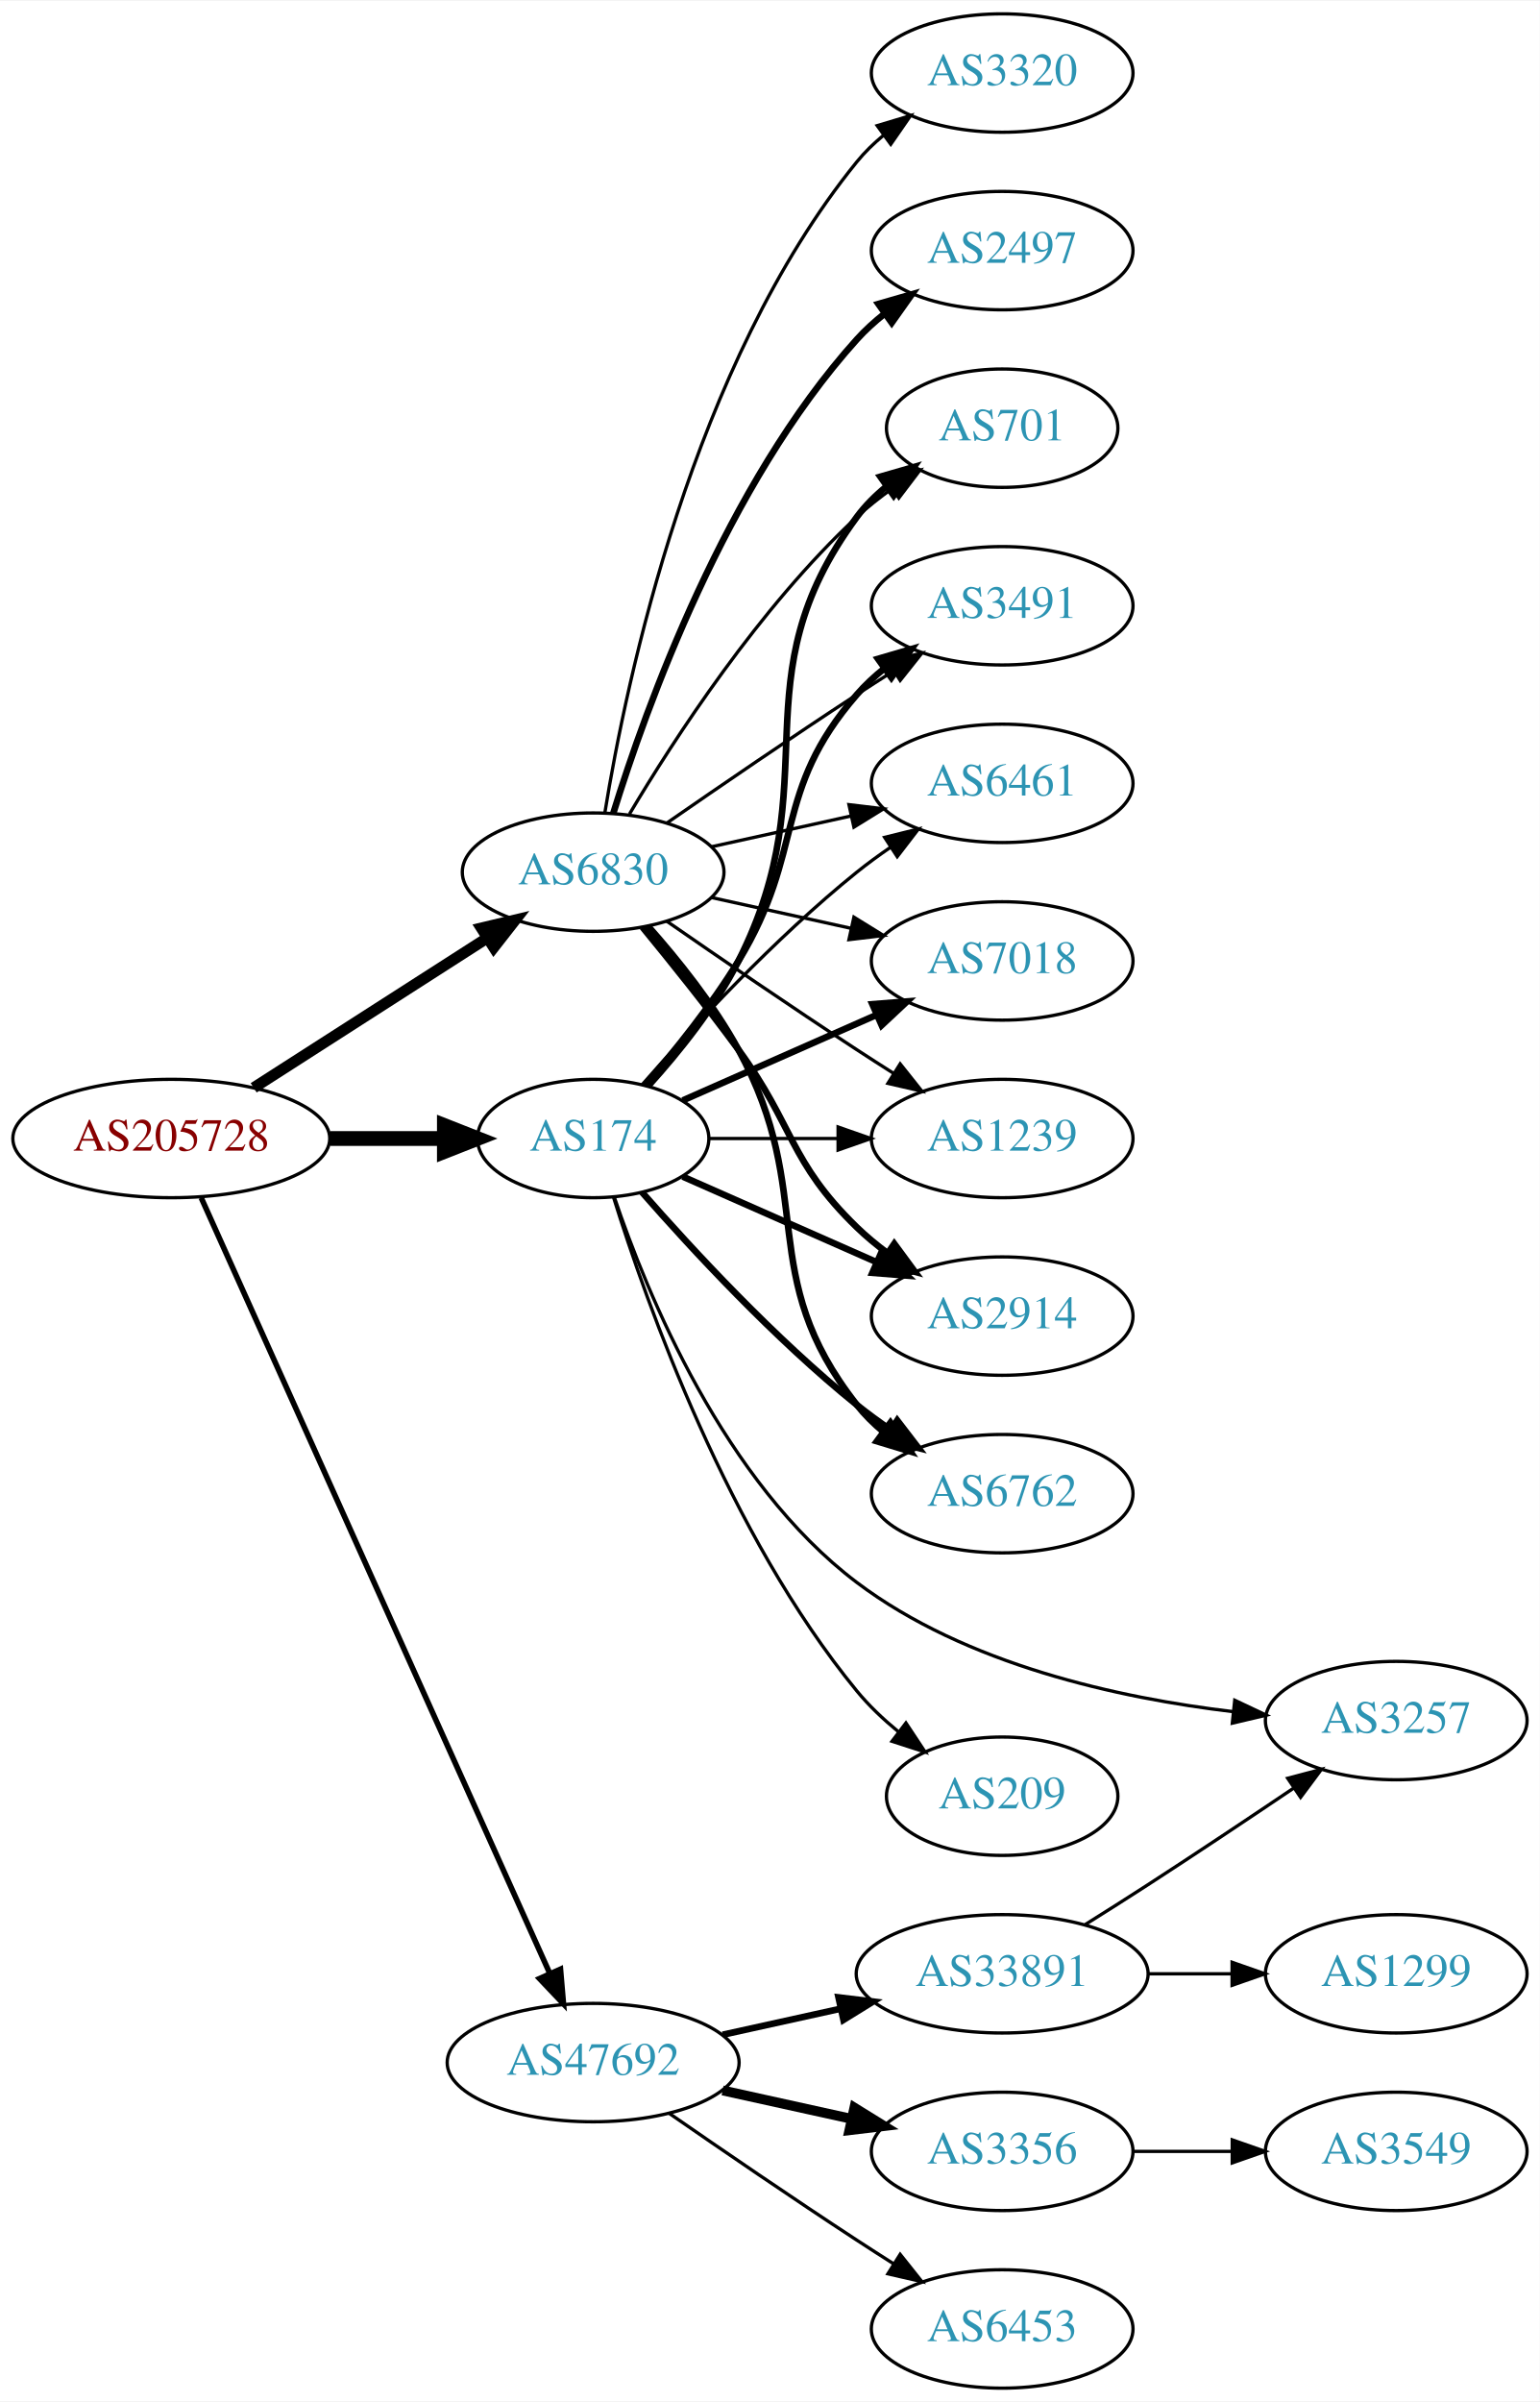
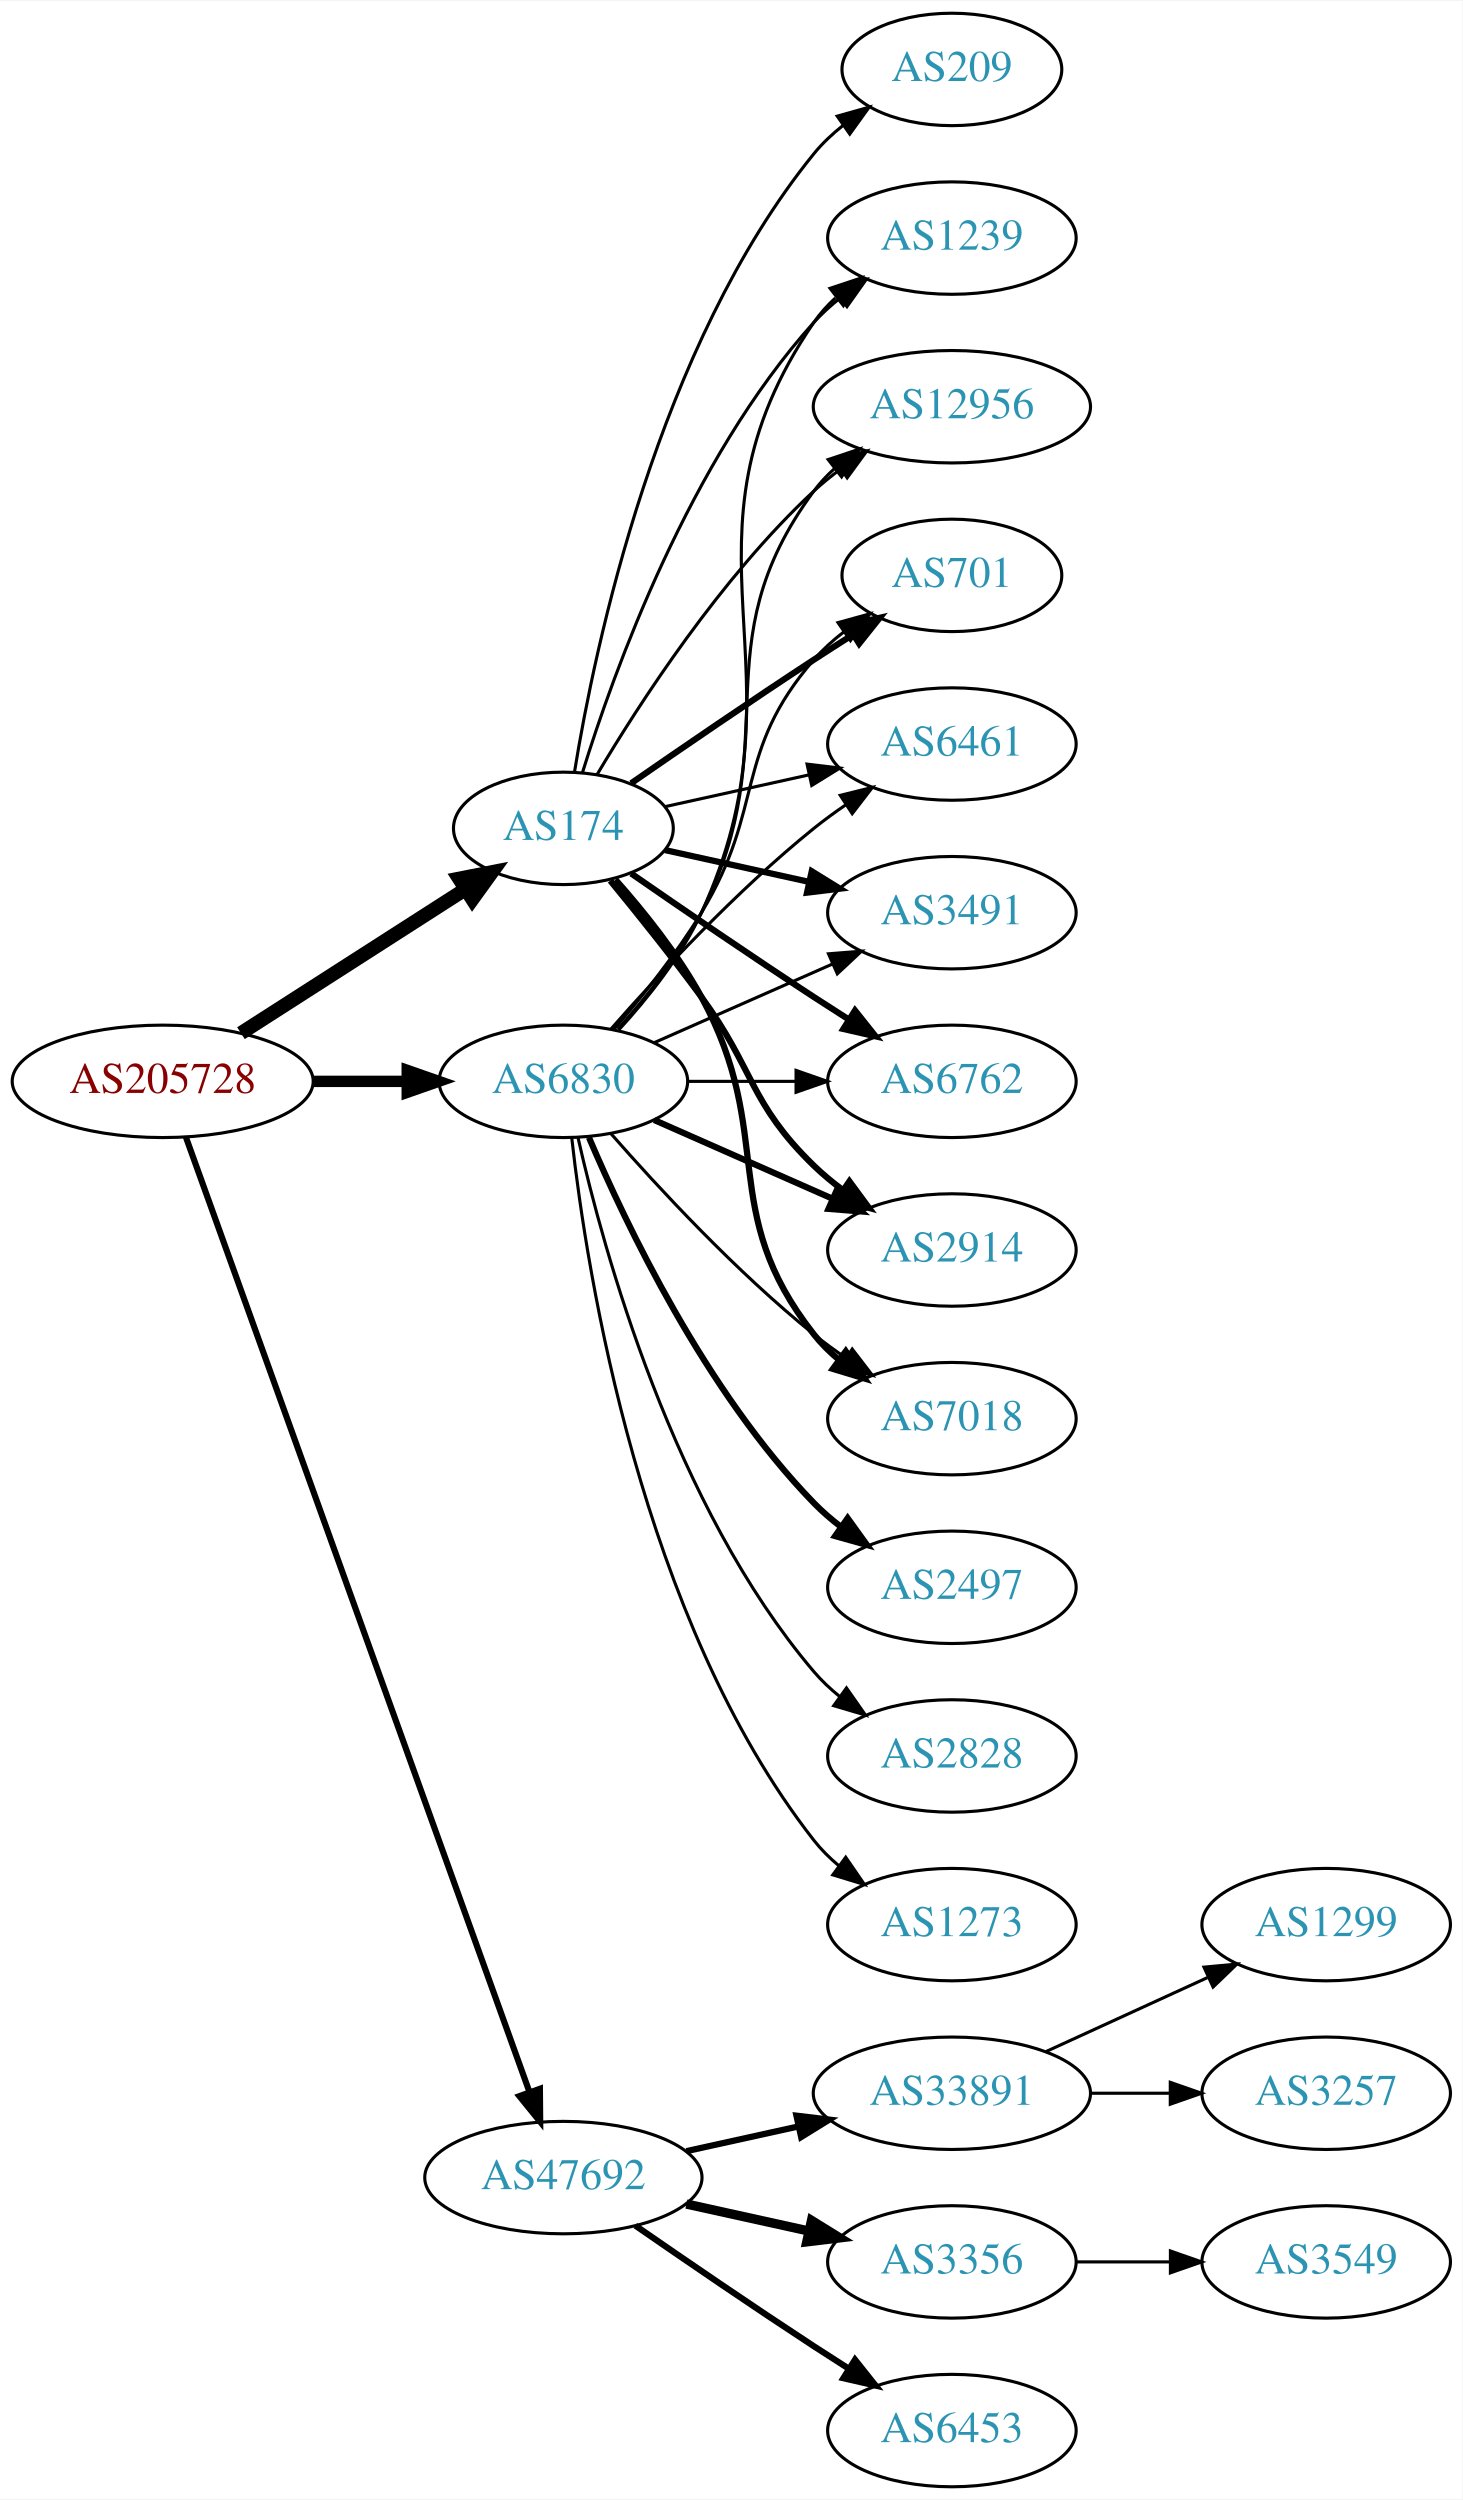
- <svg xmlns="http://www.w3.org/2000/svg" xmlns:xlink="http://www.w3.org/1999/xlink" width="468pt" height="730pt" viewBox="0.00 0.00 468.27 730.00">
-   <g id="graph0" class="graph" transform="scale(1 1) rotate(0) translate(4 726)">
-     <polygon fill="white" stroke="none" points="-4,4 -4,-726 464.269,-726 464.269,4 -4,4" />
+ <svg xmlns="http://www.w3.org/2000/svg" xmlns:xlink="http://www.w3.org/1999/xlink" width="468pt" height="800pt" viewBox="0.00 0.00 468.27 800.00">
+   <g id="graph0" class="graph" transform="scale(1 1) rotate(0) translate(4 796)">
+     <polygon fill="white" stroke="none" points="-4,4 -4,-796 464.269,-796 464.269,4 -4,4" />
    <g id="node1" class="node">
      <g id="a_node1">
        <a xlink:href="/asn/205728" xlink:title="AS205728 ~ Cream Finance IT Austria GmbH [AT]">
-           <ellipse fill="#ffffff" stroke="black" cx="48.096" cy="-380" rx="48.192" ry="18" />
-           <text text-anchor="middle" x="48.096" y="-376.3" font-family="Times,serif" font-size="14.00" fill="#880000">AS205728</text>
+           <ellipse fill="#ffffff" stroke="black" cx="48.096" cy="-450" rx="48.192" ry="18" />
+           <text text-anchor="middle" x="48.096" y="-446.3" font-family="Times,serif" font-size="14.00" fill="#880000">AS205728</text>
        </a>
      </g>
    </g>
    <g id="node2" class="node">
      <g id="a_node2">
        <a xlink:href="/asn/174" xlink:title="AS174 ~ Cogent Communications [US]">
-           <ellipse fill="#ffffff" stroke="black" cx="176.388" cy="-380" rx="35.194" ry="18" />
-           <text text-anchor="middle" x="176.388" y="-376.3" font-family="Times,serif" font-size="14.00" fill="#2c94b3">AS174</text>
+           <ellipse fill="#ffffff" stroke="black" cx="176.388" cy="-531" rx="35.194" ry="18" />
+           <text text-anchor="middle" x="176.388" y="-527.3" font-family="Times,serif" font-size="14.00" fill="#2c94b3">AS174</text>
        </a>
      </g>
    </g>
    <g id="edge1" class="edge">
-       <path fill="none" stroke="black" stroke-width="4.5" d="M96.481,-380C107.842,-380 119.93,-380 131.142,-380" />
-       <polygon fill="black" stroke="black" stroke-width="4.5" points="131.146,-383.938 141.146,-380 131.146,-376.063 131.146,-383.938" />
+       <path fill="none" stroke="black" stroke-width="4.5" d="M73.147,-465.426C93.527,-478.497 122.864,-497.313 144.89,-511.44" />
+       <polygon fill="black" stroke="black" stroke-width="4.5" points="142.992,-514.9 153.536,-516.985 147.244,-508.272 142.992,-514.9" />
    </g>
    <g id="node3" class="node">
      <g id="a_node3">
        <a xlink:href="/asn/6830" xlink:title="AS6830 ~ LGI-UPC [AT]">
-           <ellipse fill="#ffffff" stroke="black" cx="176.388" cy="-461" rx="39.794" ry="18" />
-           <text text-anchor="middle" x="176.388" y="-457.3" font-family="Times,serif" font-size="14.00" fill="#2c94b3">AS6830</text>
+           <ellipse fill="#ffffff" stroke="black" cx="176.388" cy="-450" rx="39.794" ry="18" />
+           <text text-anchor="middle" x="176.388" y="-446.3" font-family="Times,serif" font-size="14.00" fill="#2c94b3">AS6830</text>
        </a>
      </g>
    </g>
    <g id="edge2" class="edge">
-       <path fill="none" stroke="black" stroke-width="3.375" d="M73.147,-395.426C93.276,-408.336 122.141,-426.849 144.071,-440.915" />
-       <polygon fill="black" stroke="black" stroke-width="3.375" points="142.393,-443.996 152.7,-446.449 146.172,-438.104 142.393,-443.996" />
+       <path fill="none" stroke="black" stroke-width="3.656" d="M96.481,-450C106.248,-450 116.551,-450 126.373,-450" />
+       <polygon fill="black" stroke="black" stroke-width="3.656" points="126.393,-453.5 136.393,-450 126.393,-446.5 126.393,-453.5" />
    </g>
    <g id="node4" class="node">
      <g id="a_node4">
        <a xlink:href="/asn/47692" xlink:title="AS47692 ~ Nessus GmbH [AT]">
          <ellipse fill="#ffffff" stroke="black" cx="176.388" cy="-99" rx="44.393" ry="18" />
          <text text-anchor="middle" x="176.388" y="-95.3" font-family="Times,serif" font-size="14.00" fill="#2c94b3">AS47692</text>
        </a>
      </g>
    </g>
    <g id="edge3" class="edge">
-       <path fill="none" stroke="black" stroke-width="1.688" d="M57.188,-361.995C78.707,-314.115 137.447,-183.419 163.113,-126.312" />
-       <polygon fill="black" stroke="black" stroke-width="1.688" points="166.456,-127.411 167.363,-116.855 160.071,-124.542 166.456,-127.411" />
+       <path fill="none" stroke="black" stroke-width="1.969" d="M55.532,-432.111C76.139,-374.84 140.587,-195.721 165.458,-126.597" />
+       <polygon fill="black" stroke="black" stroke-width="1.969" points="168.872,-127.447 168.964,-116.853 162.285,-125.077 168.872,-127.447" />
    </g>
    <g id="node5" class="node">
      <g id="a_node5">
-         <a xlink:href="/asn/2914" xlink:title="AS2914 ~ NTT America, Inc. [US]">
-           <ellipse fill="#ffffff" stroke="black" cx="300.78" cy="-326" rx="39.794" ry="18" />
-           <text text-anchor="middle" x="300.78" y="-322.3" font-family="Times,serif" font-size="14.00" fill="#2c94b3">AS2914</text>
+         <a xlink:href="/asn/6461" xlink:title="AS6461 ~ Zayo Bandwidth [US]">
+           <ellipse fill="#ffffff" stroke="black" cx="300.78" cy="-558" rx="39.794" ry="18" />
+           <text text-anchor="middle" x="300.78" y="-554.3" font-family="Times,serif" font-size="14.00" fill="#2c94b3">AS6461</text>
        </a>
      </g>
    </g>
    <g id="edge4" class="edge">
-       <path fill="none" stroke="black" stroke-width="2" d="M203.644,-368.416C220.829,-360.833 243.543,-350.812 262.577,-342.414" />
-       <polygon fill="black" stroke="black" stroke-width="2" points="264.128,-345.555 271.865,-338.316 261.303,-339.151 264.128,-345.555" />
+       <path fill="none" stroke="black" d="M208.907,-537.953C222.967,-541.055 239.785,-544.765 255.109,-548.146" />
+       <polygon fill="black" stroke="black" points="254.4,-551.573 264.919,-550.31 255.908,-544.738 254.4,-551.573" />
    </g>
    <g id="node6" class="node">
      <g id="a_node6">
-         <a xlink:href="/asn/6762" xlink:title="AS6762 ~ TELECOM ITALIA SPARKLE S.p.A. [IT]">
-           <ellipse fill="#ffffff" stroke="black" cx="300.78" cy="-272" rx="39.794" ry="18" />
-           <text text-anchor="middle" x="300.78" y="-268.3" font-family="Times,serif" font-size="14.00" fill="#2c94b3">AS6762</text>
+         <a xlink:href="/asn/3491" xlink:title="AS3491 ~ PCCW Global, Inc. [US]">
+           <ellipse fill="#ffffff" stroke="black" cx="300.78" cy="-504" rx="39.794" ry="18" />
+           <text text-anchor="middle" x="300.78" y="-500.3" font-family="Times,serif" font-size="14.00" fill="#2c94b3">AS3491</text>
        </a>
      </g>
    </g>
    <g id="edge5" class="edge">
-       <path fill="none" stroke="black" stroke-width="2" d="M191.261,-363.655C206.331,-346.441 231.609,-319.099 256.584,-299 259.839,-296.38 263.364,-293.808 266.949,-291.354" />
-       <polygon fill="black" stroke="black" stroke-width="2" points="268.867,-294.281 275.321,-285.879 265.036,-288.423 268.867,-294.281" />
+       <path fill="none" stroke="black" stroke-width="2" d="M208.907,-524.047C222.967,-520.945 239.785,-517.235 255.109,-513.854" />
+       <polygon fill="black" stroke="black" stroke-width="2" points="255.908,-517.262 264.919,-511.69 254.4,-510.427 255.908,-517.262" />
    </g>
    <g id="node7" class="node">
      <g id="a_node7">
-         <a xlink:href="/asn/701" xlink:title="AS701 ~ UUNET [US]">
-           <ellipse fill="#ffffff" stroke="black" cx="300.78" cy="-596" rx="35.194" ry="18" />
-           <text text-anchor="middle" x="300.78" y="-592.3" font-family="Times,serif" font-size="14.00" fill="#2c94b3">AS701</text>
+         <a xlink:href="/asn/6762" xlink:title="AS6762 ~ TELECOM ITALIA SPARKLE S.p.A. [IT]">
+           <ellipse fill="#ffffff" stroke="black" cx="300.78" cy="-450" rx="39.794" ry="18" />
+           <text text-anchor="middle" x="300.78" y="-446.3" font-family="Times,serif" font-size="14.00" fill="#2c94b3">AS6762</text>
        </a>
      </g>
    </g>
    <g id="edge6" class="edge">
-       <path fill="none" stroke="black" stroke-width="2" d="M193.366,-396.243C202.519,-406.361 213.548,-420.069 220.584,-434 248.576,-489.429 219.68,-519.059 256.584,-569 259.126,-572.441 262.25,-575.545 265.645,-578.318" />
-       <polygon fill="black" stroke="black" stroke-width="2" points="263.732,-581.252 273.912,-584.186 267.784,-575.544 263.732,-581.252" />
+       <path fill="none" stroke="black" stroke-width="2" d="M198.079,-516.56C213.97,-505.551 236.52,-490.103 256.584,-477 260.166,-474.661 263.936,-472.241 267.696,-469.856" />
+       <polygon fill="black" stroke="black" stroke-width="2" points="269.759,-472.693 276.357,-464.404 266.03,-466.769 269.759,-472.693" />
    </g>
    <g id="node8" class="node">
      <g id="a_node8">
-         <a xlink:href="/asn/3491" xlink:title="AS3491 ~ PCCW Global, Inc. [US]">
-           <ellipse fill="#ffffff" stroke="black" cx="300.78" cy="-542" rx="39.794" ry="18" />
-           <text text-anchor="middle" x="300.78" y="-538.3" font-family="Times,serif" font-size="14.00" fill="#2c94b3">AS3491</text>
+         <a xlink:href="/asn/2914" xlink:title="AS2914 ~ NTT America, Inc. [US]">
+           <ellipse fill="#ffffff" stroke="black" cx="300.78" cy="-396" rx="39.794" ry="18" />
+           <text text-anchor="middle" x="300.78" y="-392.3" font-family="Times,serif" font-size="14.00" fill="#2c94b3">AS2914</text>
        </a>
      </g>
    </g>
    <g id="edge7" class="edge">
-       <path fill="none" stroke="black" stroke-width="2" d="M192.177,-396.205C201.121,-406.527 212.348,-420.461 220.584,-434 241.056,-467.658 230.75,-485.258 256.584,-515 259.048,-517.838 261.885,-520.477 264.903,-522.906" />
-       <polygon fill="black" stroke="black" stroke-width="2" points="263.013,-525.858 273.181,-528.836 267.09,-520.167 263.013,-525.858" />
+       <path fill="none" stroke="black" stroke-width="2" d="M191.39,-514.269C200.038,-503.75 211.23,-489.792 220.584,-477 237.609,-453.716 235.89,-443.094 256.584,-423 259.429,-420.237 262.603,-417.614 265.903,-415.166" />
+       <polygon fill="black" stroke="black" stroke-width="2" points="267.968,-417.994 274.251,-409.462 264.019,-412.214 267.968,-417.994" />
    </g>
    <g id="node9" class="node">
      <g id="a_node9">
-         <a xlink:href="/asn/6461" xlink:title="AS6461 ~ Zayo Bandwidth [US]">
-           <ellipse fill="#ffffff" stroke="black" cx="300.78" cy="-488" rx="39.794" ry="18" />
-           <text text-anchor="middle" x="300.78" y="-484.3" font-family="Times,serif" font-size="14.00" fill="#2c94b3">AS6461</text>
+         <a xlink:href="/asn/7018" xlink:title="AS7018 ~ AT&amp;T Services, Inc. [US]">
+           <ellipse fill="#ffffff" stroke="black" cx="300.78" cy="-342" rx="39.794" ry="18" />
+           <text text-anchor="middle" x="300.78" y="-338.3" font-family="Times,serif" font-size="14.00" fill="#2c94b3">AS7018</text>
        </a>
      </g>
    </g>
    <g id="edge8" class="edge">
-       <path fill="none" stroke="black" d="M191.261,-396.345C206.331,-413.559 231.609,-440.901 256.584,-461 259.839,-463.62 263.364,-466.192 266.949,-468.646" />
-       <polygon fill="black" stroke="black" points="265.036,-471.577 275.321,-474.121 268.867,-465.719 265.036,-471.577" />
+       <path fill="none" stroke="black" stroke-width="2" d="M193.059,-514.596C202.103,-504.421 213.126,-490.71 220.584,-477 244.762,-432.554 225.285,-408.754 256.584,-369 258.909,-366.047 261.652,-363.33 264.611,-360.853" />
+       <polygon fill="black" stroke="black" stroke-width="2" points="266.804,-363.585 272.808,-354.855 262.671,-357.936 266.804,-363.585" />
    </g>
    <g id="node10" class="node">
      <g id="a_node10">
-         <a xlink:href="/asn/7018" xlink:title="AS7018 ~ AT&amp;T Services, Inc. [US]">
-           <ellipse fill="#ffffff" stroke="black" cx="300.78" cy="-434" rx="39.794" ry="18" />
-           <text text-anchor="middle" x="300.78" y="-430.3" font-family="Times,serif" font-size="14.00" fill="#2c94b3">AS7018</text>
+         <a xlink:href="/asn/1239" xlink:title="AS1239 ~ Sprint [US]">
+           <ellipse fill="#ffffff" stroke="black" cx="300.78" cy="-720" rx="39.794" ry="18" />
+           <text text-anchor="middle" x="300.78" y="-716.3" font-family="Times,serif" font-size="14.00" fill="#2c94b3">AS1239</text>
        </a>
      </g>
    </g>
    <g id="edge9" class="edge">
-       <path fill="none" stroke="black" stroke-width="2" d="M203.644,-391.584C220.829,-399.167 243.543,-409.188 262.577,-417.586" />
-       <polygon fill="black" stroke="black" stroke-width="2" points="261.303,-420.849 271.865,-421.684 264.128,-414.445 261.303,-420.849" />
+       <path fill="none" stroke="black" d="M182.525,-548.94C192.428,-580.979 216.766,-648.812 256.584,-693 259.1,-695.792 261.971,-698.401 265.01,-700.812" />
+       <polygon fill="black" stroke="black" points="263.139,-703.776 273.318,-706.715 267.194,-698.07 263.139,-703.776" />
    </g>
    <g id="node11" class="node">
      <g id="a_node11">
-         <a xlink:href="/asn/1239" xlink:title="AS1239 ~ Sprint [US]">
-           <ellipse fill="#ffffff" stroke="black" cx="300.78" cy="-380" rx="39.794" ry="18" />
-           <text text-anchor="middle" x="300.78" y="-376.3" font-family="Times,serif" font-size="14.00" fill="#2c94b3">AS1239</text>
+         <a xlink:href="/asn/12956" xlink:title="AS12956 ~ TELXIUS [ES]">
+           <ellipse fill="#ffffff" stroke="black" cx="300.78" cy="-666" rx="44.393" ry="18" />
+           <text text-anchor="middle" x="300.78" y="-662.3" font-family="Times,serif" font-size="14.00" fill="#2c94b3">AS12956</text>
        </a>
      </g>
    </g>
    <g id="edge10" class="edge">
-       <path fill="none" stroke="black" d="M211.806,-380C223.857,-380 237.633,-380 250.651,-380" />
-       <polygon fill="black" stroke="black" points="250.881,-383.5 260.881,-380 250.881,-376.5 250.881,-383.5" />
+       <path fill="none" stroke="black" d="M187.201,-548.279C200.706,-571.011 226.766,-611.314 256.584,-639 259.19,-641.42 262.044,-643.746 265.003,-645.948" />
+       <polygon fill="black" stroke="black" points="263.28,-649.012 273.502,-651.8 267.25,-643.246 263.28,-649.012" />
    </g>
    <g id="node12" class="node">
      <g id="a_node12">
-         <a xlink:href="/asn/3257" xlink:title="AS3257 ~ GTT [DE]">
-           <ellipse fill="#ffffff" stroke="black" cx="420.622" cy="-203" rx="39.794" ry="18" />
-           <text text-anchor="middle" x="420.622" y="-199.3" font-family="Times,serif" font-size="14.00" fill="#2c94b3">AS3257</text>
+         <a xlink:href="/asn/701" xlink:title="AS701 ~ UUNET [US]">
+           <ellipse fill="#ffffff" stroke="black" cx="300.78" cy="-612" rx="35.194" ry="18" />
+           <text text-anchor="middle" x="300.78" y="-608.3" font-family="Times,serif" font-size="14.00" fill="#2c94b3">AS701</text>
        </a>
      </g>
    </g>
    <g id="edge11" class="edge">
-       <path fill="none" stroke="black" d="M182.862,-362.065C192.709,-332.909 216.232,-275.434 256.584,-245 289.717,-220.01 336.25,-209.821 371.126,-205.701" />
-       <polygon fill="black" stroke="black" points="371.512,-209.18 381.089,-204.651 370.778,-202.219 371.512,-209.18" />
+       <path fill="none" stroke="black" stroke-width="2" d="M198.079,-545.44C213.97,-556.449 236.52,-571.897 256.584,-585 260.628,-587.642 264.914,-590.385 269.153,-593.067" />
+       <polygon fill="black" stroke="black" stroke-width="2" points="267.367,-596.079 277.697,-598.432 271.09,-590.15 267.367,-596.079" />
    </g>
    <g id="node13" class="node">
      <g id="a_node13">
        <a xlink:href="/asn/209" xlink:title="AS209 ~ CenturyLink Communications, LLC [US]">
-           <ellipse fill="#ffffff" stroke="black" cx="300.78" cy="-180" rx="35.194" ry="18" />
-           <text text-anchor="middle" x="300.78" y="-176.3" font-family="Times,serif" font-size="14.00" fill="#2c94b3">AS209</text>
+           <ellipse fill="#ffffff" stroke="black" cx="300.78" cy="-774" rx="35.194" ry="18" />
+           <text text-anchor="middle" x="300.78" y="-770.3" font-family="Times,serif" font-size="14.00" fill="#2c94b3">AS209</text>
        </a>
      </g>
    </g>
    <g id="edge12" class="edge">
-       <path fill="none" stroke="black" d="M182.559,-362.218C192.667,-329.701 217.53,-259.622 256.584,-212 260.208,-207.58 264.572,-203.443 269.112,-199.707" />
-       <polygon fill="black" stroke="black" points="271.513,-202.278 277.355,-193.44 267.276,-196.706 271.513,-202.278" />
+       <path fill="none" stroke="black" d="M179.968,-549.178C186.423,-588.997 206.495,-685.286 256.584,-747 259.28,-750.322 262.499,-753.352 265.948,-756.083" />
+       <polygon fill="black" stroke="black" points="264.073,-759.043 274.274,-761.906 268.085,-753.307 264.073,-759.043" />
    </g>
    <g id="edge15" class="edge">
-       <path fill="none" stroke="black" stroke-width="2" d="M191.39,-444.269C200.038,-433.75 211.23,-419.792 220.584,-407 237.609,-383.716 235.89,-373.094 256.584,-353 259.429,-350.237 262.603,-347.614 265.903,-345.166" />
-       <polygon fill="black" stroke="black" stroke-width="2" points="267.968,-347.994 274.251,-339.462 264.019,-342.214 267.968,-347.994" />
+       <path fill="none" stroke="black" d="M191.54,-466.663C206.641,-483.894 231.762,-511.024 256.584,-531 259.839,-533.62 263.364,-536.192 266.949,-538.646" />
+       <polygon fill="black" stroke="black" points="265.036,-541.577 275.321,-544.121 268.867,-535.719 265.036,-541.577" />
+     </g>
+     <g id="edge18" class="edge">
+       <path fill="none" stroke="black" d="M205.467,-462.389C222.415,-469.866 244.212,-479.483 262.581,-487.588" />
+       <polygon fill="black" stroke="black" points="261.269,-490.834 271.831,-491.669 264.095,-484.43 261.269,-490.834" />
    </g>
    <g id="edge16" class="edge">
-       <path fill="none" stroke="black" stroke-width="2" d="M193.059,-444.596C202.103,-434.421 213.126,-420.71 220.584,-407 244.762,-362.554 225.285,-338.754 256.584,-299 258.909,-296.047 261.652,-293.33 264.611,-290.853" />
-       <polygon fill="black" stroke="black" stroke-width="2" points="266.804,-293.585 272.808,-284.855 262.671,-287.936 266.804,-293.585" />
+       <path fill="none" stroke="black" d="M216.113,-450C227.052,-450 239.102,-450 250.568,-450" />
+       <polygon fill="black" stroke="black" points="250.886,-453.5 260.886,-450 250.886,-446.5 250.886,-453.5" />
    </g>
    <g id="edge14" class="edge">
-       <path fill="none" stroke="black" d="M187.433,-478.671C201.004,-501.472 226.937,-541.472 256.584,-569 259.881,-572.061 263.573,-574.972 267.374,-577.672" />
-       <polygon fill="black" stroke="black" points="265.485,-580.619 275.756,-583.22 269.349,-574.781 265.485,-580.619" />
+       <path fill="none" stroke="black" stroke-width="2" d="M205.467,-437.611C222.415,-430.134 244.212,-420.517 262.581,-412.412" />
+       <polygon fill="black" stroke="black" stroke-width="2" points="264.095,-415.57 271.831,-408.331 261.269,-409.166 264.095,-415.57" />
    </g>
    <g id="edge20" class="edge">
-       <path fill="none" stroke="black" d="M198.745,-475.901C214.596,-486.877 236.799,-502.079 256.584,-515 260.166,-517.339 263.936,-519.759 267.696,-522.144" />
-       <polygon fill="black" stroke="black" points="266.03,-525.231 276.357,-527.596 269.759,-519.307 266.03,-525.231" />
-     </g>
-     <g id="edge17" class="edge">
-       <path fill="none" stroke="black" d="M212.46,-468.737C225.647,-471.646 240.827,-474.995 254.793,-478.076" />
-       <polygon fill="black" stroke="black" points="254.183,-481.525 264.702,-480.262 255.691,-474.69 254.183,-481.525" />
+       <path fill="none" stroke="black" d="M191.54,-433.337C206.641,-416.106 231.762,-388.976 256.584,-369 259.839,-366.38 263.364,-363.808 266.949,-361.354" />
+       <polygon fill="black" stroke="black" points="268.867,-364.281 275.321,-355.879 265.036,-358.423 268.867,-364.281" />
+     </g>
+     <g id="edge19" class="edge">
+       <path fill="none" stroke="black" d="M194.166,-466.531C203.358,-476.541 214.157,-490.041 220.584,-504 256.344,-581.674 208.288,-622.434 256.584,-693 258.532,-695.846 260.889,-698.452 263.485,-700.824" />
+       <polygon fill="black" stroke="black" points="261.764,-703.917 271.821,-707.249 266.037,-698.372 261.764,-703.917" />
+     </g>
+     <g id="edge13" class="edge">
+       <path fill="none" stroke="black" d="M193.79,-466.712C202.857,-476.783 213.656,-490.283 220.584,-504 248.576,-559.429 219.68,-589.059 256.584,-639 258.528,-641.632 260.813,-644.067 263.299,-646.307" />
+       <polygon fill="black" stroke="black" points="261.173,-649.087 271.222,-652.445 265.46,-643.554 261.173,-649.087" />
    </g>
    <g id="edge21" class="edge">
-       <path fill="none" stroke="black" d="M212.46,-453.263C225.647,-450.354 240.827,-447.005 254.793,-443.924" />
-       <polygon fill="black" stroke="black" points="255.691,-447.31 264.702,-441.738 254.183,-440.475 255.691,-447.31" />
-     </g>
-     <g id="edge19" class="edge">
-       <path fill="none" stroke="black" d="M198.745,-446.099C214.596,-435.123 236.799,-419.921 256.584,-407 260.166,-404.661 263.936,-402.241 267.696,-399.856" />
-       <polygon fill="black" stroke="black" points="269.759,-402.693 276.357,-394.404 266.03,-396.769 269.759,-402.693" />
+       <path fill="none" stroke="black" d="M192.585,-466.677C201.461,-476.949 212.473,-490.666 220.584,-504 241.056,-537.658 230.75,-555.258 256.584,-585 259.389,-588.23 262.677,-591.203 266.164,-593.902" />
+       <polygon fill="black" stroke="black" points="264.316,-596.879 274.531,-599.69 268.299,-591.122 264.316,-596.879" />
    </g>
    <g id="node14" class="node">
      <g id="a_node14">
-         <a xlink:href="/asn/3320" xlink:title="AS3320 ~ DTAG [DE]">
-           <ellipse fill="#ffffff" stroke="black" cx="300.78" cy="-704" rx="39.794" ry="18" />
-           <text text-anchor="middle" x="300.78" y="-700.3" font-family="Times,serif" font-size="14.00" fill="#2c94b3">AS3320</text>
-         </a>
-       </g>
-     </g>
-     <g id="edge13" class="edge">
-       <path fill="none" stroke="black" d="M179.968,-479.178C186.423,-518.997 206.495,-615.286 256.584,-677 258.952,-679.918 261.725,-682.612 264.702,-685.075" />
-       <polygon fill="black" stroke="black" points="262.778,-688.003 272.924,-691.052 266.894,-682.341 262.778,-688.003" />
+         <a xlink:href="/asn/2497" xlink:title="AS2497 ~ Internet Initiative Japan Inc. [JP]">
+           <ellipse fill="#ffffff" stroke="black" cx="300.78" cy="-288" rx="39.794" ry="18" />
+           <text text-anchor="middle" x="300.78" y="-284.3" font-family="Times,serif" font-size="14.00" fill="#2c94b3">AS2497</text>
+         </a>
+       </g>
+     </g>
+     <g id="edge17" class="edge">
+       <path fill="none" stroke="black" stroke-width="2" d="M184.578,-432.025C196.345,-404.318 221.919,-350.652 256.584,-315 259.204,-312.305 262.144,-309.761 265.227,-307.392" />
+       <polygon fill="black" stroke="black" stroke-width="2" points="267.403,-310.141 273.596,-301.545 263.394,-304.403 267.403,-310.141" />
    </g>
    <g id="node15" class="node">
      <g id="a_node15">
-         <a xlink:href="/asn/2497" xlink:title="AS2497 ~ Internet Initiative Japan Inc. [JP]">
-           <ellipse fill="#ffffff" stroke="black" cx="300.78" cy="-650" rx="39.794" ry="18" />
-           <text text-anchor="middle" x="300.78" y="-646.3" font-family="Times,serif" font-size="14.00" fill="#2c94b3">AS2497</text>
-         </a>
-       </g>
-     </g>
-     <g id="edge18" class="edge">
-       <path fill="none" stroke="black" stroke-width="2" d="M182.525,-478.94C192.428,-510.979 216.766,-578.812 256.584,-623 259.1,-625.792 261.971,-628.401 265.01,-630.812" />
-       <polygon fill="black" stroke="black" stroke-width="2" points="263.139,-633.776 273.318,-636.715 267.194,-628.07 263.139,-633.776" />
+         <a xlink:href="/asn/2828" xlink:title="AS2828 ~ XO-AS15 [US]">
+           <ellipse fill="#ffffff" stroke="black" cx="300.78" cy="-234" rx="39.794" ry="18" />
+           <text text-anchor="middle" x="300.78" y="-230.3" font-family="Times,serif" font-size="14.00" fill="#2c94b3">AS2828</text>
+         </a>
+       </g>
+     </g>
+     <g id="edge22" class="edge">
+       <path fill="none" stroke="black" d="M181.081,-431.925C189.221,-395.852 211.654,-313.86 256.584,-261 259.018,-258.136 261.834,-255.479 264.839,-253.039" />
+       <polygon fill="black" stroke="black" points="267.028,-255.776 273.099,-247.094 262.938,-250.095 267.028,-255.776" />
    </g>
    <g id="node16" class="node">
      <g id="a_node16">
+         <a xlink:href="/asn/1273" xlink:title="AS1273 ~ Vodafone Group PLC [EU]">
+           <ellipse fill="#ffffff" stroke="black" cx="300.78" cy="-180" rx="39.794" ry="18" />
+           <text text-anchor="middle" x="300.78" y="-176.3" font-family="Times,serif" font-size="14.00" fill="#2c94b3">AS1273</text>
+         </a>
+       </g>
+     </g>
+     <g id="edge23" class="edge">
+       <path fill="none" stroke="black" d="M179.067,-431.871C183.897,-388.632 201.238,-277.784 256.584,-207 258.899,-204.039 261.636,-201.317 264.591,-198.836" />
+       <polygon fill="black" stroke="black" points="266.784,-201.568 272.782,-192.835 262.647,-195.922 266.784,-201.568" />
+     </g>
+     <g id="node17" class="node">
+       <g id="a_node17">
+         <a xlink:href="/asn/33891" xlink:title="AS33891 ~ CORE-BACKBONE GMBH GLOBAL NETWORK [DE]">
+           <ellipse fill="#ffffff" stroke="black" cx="300.78" cy="-126" rx="44.393" ry="18" />
+           <text text-anchor="middle" x="300.78" y="-122.3" font-family="Times,serif" font-size="14.00" fill="#2c94b3">AS33891</text>
+         </a>
+       </g>
+     </g>
+     <g id="edge24" class="edge">
+       <path fill="none" stroke="black" stroke-width="2" d="M215.777,-107.469C227.169,-109.982 239.792,-112.767 251.716,-115.397" />
+       <polygon fill="black" stroke="black" stroke-width="2" points="251.007,-118.825 261.526,-117.561 252.515,-111.989 251.007,-118.825" />
+     </g>
+     <g id="node18" class="node">
+       <g id="a_node18">
+         <a xlink:href="/asn/3356" xlink:title="AS3356 ~ Level 3 Parent, LLC [US]">
+           <ellipse fill="#ffffff" stroke="black" cx="300.78" cy="-72" rx="39.794" ry="18" />
+           <text text-anchor="middle" x="300.78" y="-68.3" font-family="Times,serif" font-size="14.00" fill="#2c94b3">AS3356</text>
+         </a>
+       </g>
+     </g>
+     <g id="edge25" class="edge">
+       <path fill="none" stroke="black" stroke-width="3" d="M215.777,-90.531C228.168,-87.798 242.015,-84.743 254.836,-81.915" />
+       <polygon fill="black" stroke="black" stroke-width="3" points="255.839,-85.278 264.85,-79.706 254.331,-78.442 255.839,-85.278" />
+     </g>
+     <g id="node19" class="node">
+       <g id="a_node19">
        <a xlink:href="/asn/6453" xlink:title="AS6453 ~ TATA COMMUNICATIONS (AMERICA) INC [US]">
          <ellipse fill="#ffffff" stroke="black" cx="300.78" cy="-18" rx="39.794" ry="18" />
          <text text-anchor="middle" x="300.78" y="-14.3" font-family="Times,serif" font-size="14.00" fill="#2c94b3">AS6453</text>
        </a>
      </g>
    </g>
-     <g id="edge22" class="edge">
-       <path fill="none" stroke="black" d="M199.418,-83.633C215.221,-72.695 237.077,-57.739 256.584,-45 260.166,-42.661 263.936,-40.241 267.696,-37.856" />
-       <polygon fill="black" stroke="black" points="269.759,-40.693 276.357,-32.404 266.03,-34.769 269.759,-40.693" />
-     </g>
-     <g id="node17" class="node">
-       <g id="a_node17">
-         <a xlink:href="/asn/3356" xlink:title="AS3356 ~ Level 3 Parent, LLC [US]">
-           <ellipse fill="#ffffff" stroke="black" cx="300.78" cy="-72" rx="39.794" ry="18" />
-           <text text-anchor="middle" x="300.78" y="-68.3" font-family="Times,serif" font-size="14.00" fill="#2c94b3">AS3356</text>
-         </a>
-       </g>
-     </g>
-     <g id="edge23" class="edge">
-       <path fill="none" stroke="black" stroke-width="3" d="M215.777,-90.531C228.168,-87.798 242.015,-84.743 254.836,-81.915" />
-       <polygon fill="black" stroke="black" stroke-width="3" points="255.839,-85.278 264.85,-79.706 254.331,-78.442 255.839,-85.278" />
-     </g>
-     <g id="node18" class="node">
-       <g id="a_node18">
-         <a xlink:href="/asn/33891" xlink:title="AS33891 ~ CORE-BACKBONE GMBH GLOBAL NETWORK [DE]">
-           <ellipse fill="#ffffff" stroke="black" cx="300.78" cy="-126" rx="44.393" ry="18" />
-           <text text-anchor="middle" x="300.78" y="-122.3" font-family="Times,serif" font-size="14.00" fill="#2c94b3">AS33891</text>
-         </a>
-       </g>
-     </g>
-     <g id="edge24" class="edge">
-       <path fill="none" stroke="black" stroke-width="2" d="M215.777,-107.469C227.169,-109.982 239.792,-112.767 251.716,-115.397" />
-       <polygon fill="black" stroke="black" stroke-width="2" points="251.007,-118.825 261.526,-117.561 252.515,-111.989 251.007,-118.825" />
-     </g>
-     <g id="node19" class="node">
-       <g id="a_node19">
+     <g id="edge26" class="edge">
+       <path fill="none" stroke="black" stroke-width="2" d="M199.418,-83.633C215.221,-72.695 237.077,-57.739 256.584,-45 260.166,-42.661 263.936,-40.241 267.696,-37.856" />
+       <polygon fill="black" stroke="black" stroke-width="2" points="269.759,-40.693 276.357,-32.404 266.03,-34.769 269.759,-40.693" />
+     </g>
+     <g id="node20" class="node">
+       <g id="a_node20">
+         <a xlink:href="/asn/3257" xlink:title="AS3257 ~ GTT [DE]">
+           <ellipse fill="#ffffff" stroke="black" cx="420.622" cy="-126" rx="39.794" ry="18" />
+           <text text-anchor="middle" x="420.622" y="-122.3" font-family="Times,serif" font-size="14.00" fill="#2c94b3">AS3257</text>
+         </a>
+       </g>
+     </g>
+     <g id="edge27" class="edge">
+       <path fill="none" stroke="black" d="M344.991,-126C353.303,-126 362.066,-126 370.548,-126" />
+       <polygon fill="black" stroke="black" points="370.707,-129.5 380.707,-126 370.707,-122.5 370.707,-129.5" />
+     </g>
+     <g id="node21" class="node">
+       <g id="a_node21">
+         <a xlink:href="/asn/1299" xlink:title="AS1299 ~ Telia Carrier [EU]">
+           <ellipse fill="#ffffff" stroke="black" cx="420.622" cy="-180" rx="39.794" ry="18" />
+           <text text-anchor="middle" x="420.622" y="-176.3" font-family="Times,serif" font-size="14.00" fill="#2c94b3">AS1299</text>
+         </a>
+       </g>
+     </g>
+     <g id="edge28" class="edge">
+       <path fill="none" stroke="black" d="M330.909,-139.348C346.521,-146.502 365.918,-155.391 382.59,-163.03" />
+       <polygon fill="black" stroke="black" points="381.493,-166.378 392.042,-167.362 384.409,-160.014 381.493,-166.378" />
+     </g>
+     <g id="node22" class="node">
+       <g id="a_node22">
        <a xlink:href="/asn/3549" xlink:title="AS3549 ~ Level 3 Parent, LLC [US]">
          <ellipse fill="#ffffff" stroke="black" cx="420.622" cy="-72" rx="39.794" ry="18" />
          <text text-anchor="middle" x="420.622" y="-68.3" font-family="Times,serif" font-size="14.00" fill="#2c94b3">AS3549</text>
        </a>
      </g>
    </g>
-     <g id="edge25" class="edge">
+     <g id="edge29" class="edge">
      <path fill="none" stroke="black" d="M340.692,-72C350.246,-72 360.595,-72 370.558,-72" />
      <polygon fill="black" stroke="black" points="370.751,-75.5 380.75,-72 370.75,-68.5 370.751,-75.5" />
    </g>
-     <g id="edge27" class="edge">
-       <path fill="none" stroke="black" d="M326.082,-141.003C332.268,-144.874 338.888,-149.06 344.976,-153 359.692,-162.525 375.873,-173.322 389.397,-182.44" />
-       <polygon fill="black" stroke="black" points="387.613,-185.459 397.858,-188.159 391.533,-179.659 387.613,-185.459" />
-     </g>
-     <g id="node20" class="node">
-       <g id="a_node20">
-         <a xlink:href="/asn/1299" xlink:title="AS1299 ~ Telia Carrier [EU]">
-           <ellipse fill="#ffffff" stroke="black" cx="420.622" cy="-126" rx="39.794" ry="18" />
-           <text text-anchor="middle" x="420.622" y="-122.3" font-family="Times,serif" font-size="14.00" fill="#2c94b3">AS1299</text>
-         </a>
-       </g>
-     </g>
-     <g id="edge26" class="edge">
-       <path fill="none" stroke="black" d="M344.991,-126C353.303,-126 362.066,-126 370.548,-126" />
-       <polygon fill="black" stroke="black" points="370.707,-129.5 380.707,-126 370.707,-122.5 370.707,-129.5" />
-     </g>
  </g>
</svg>
